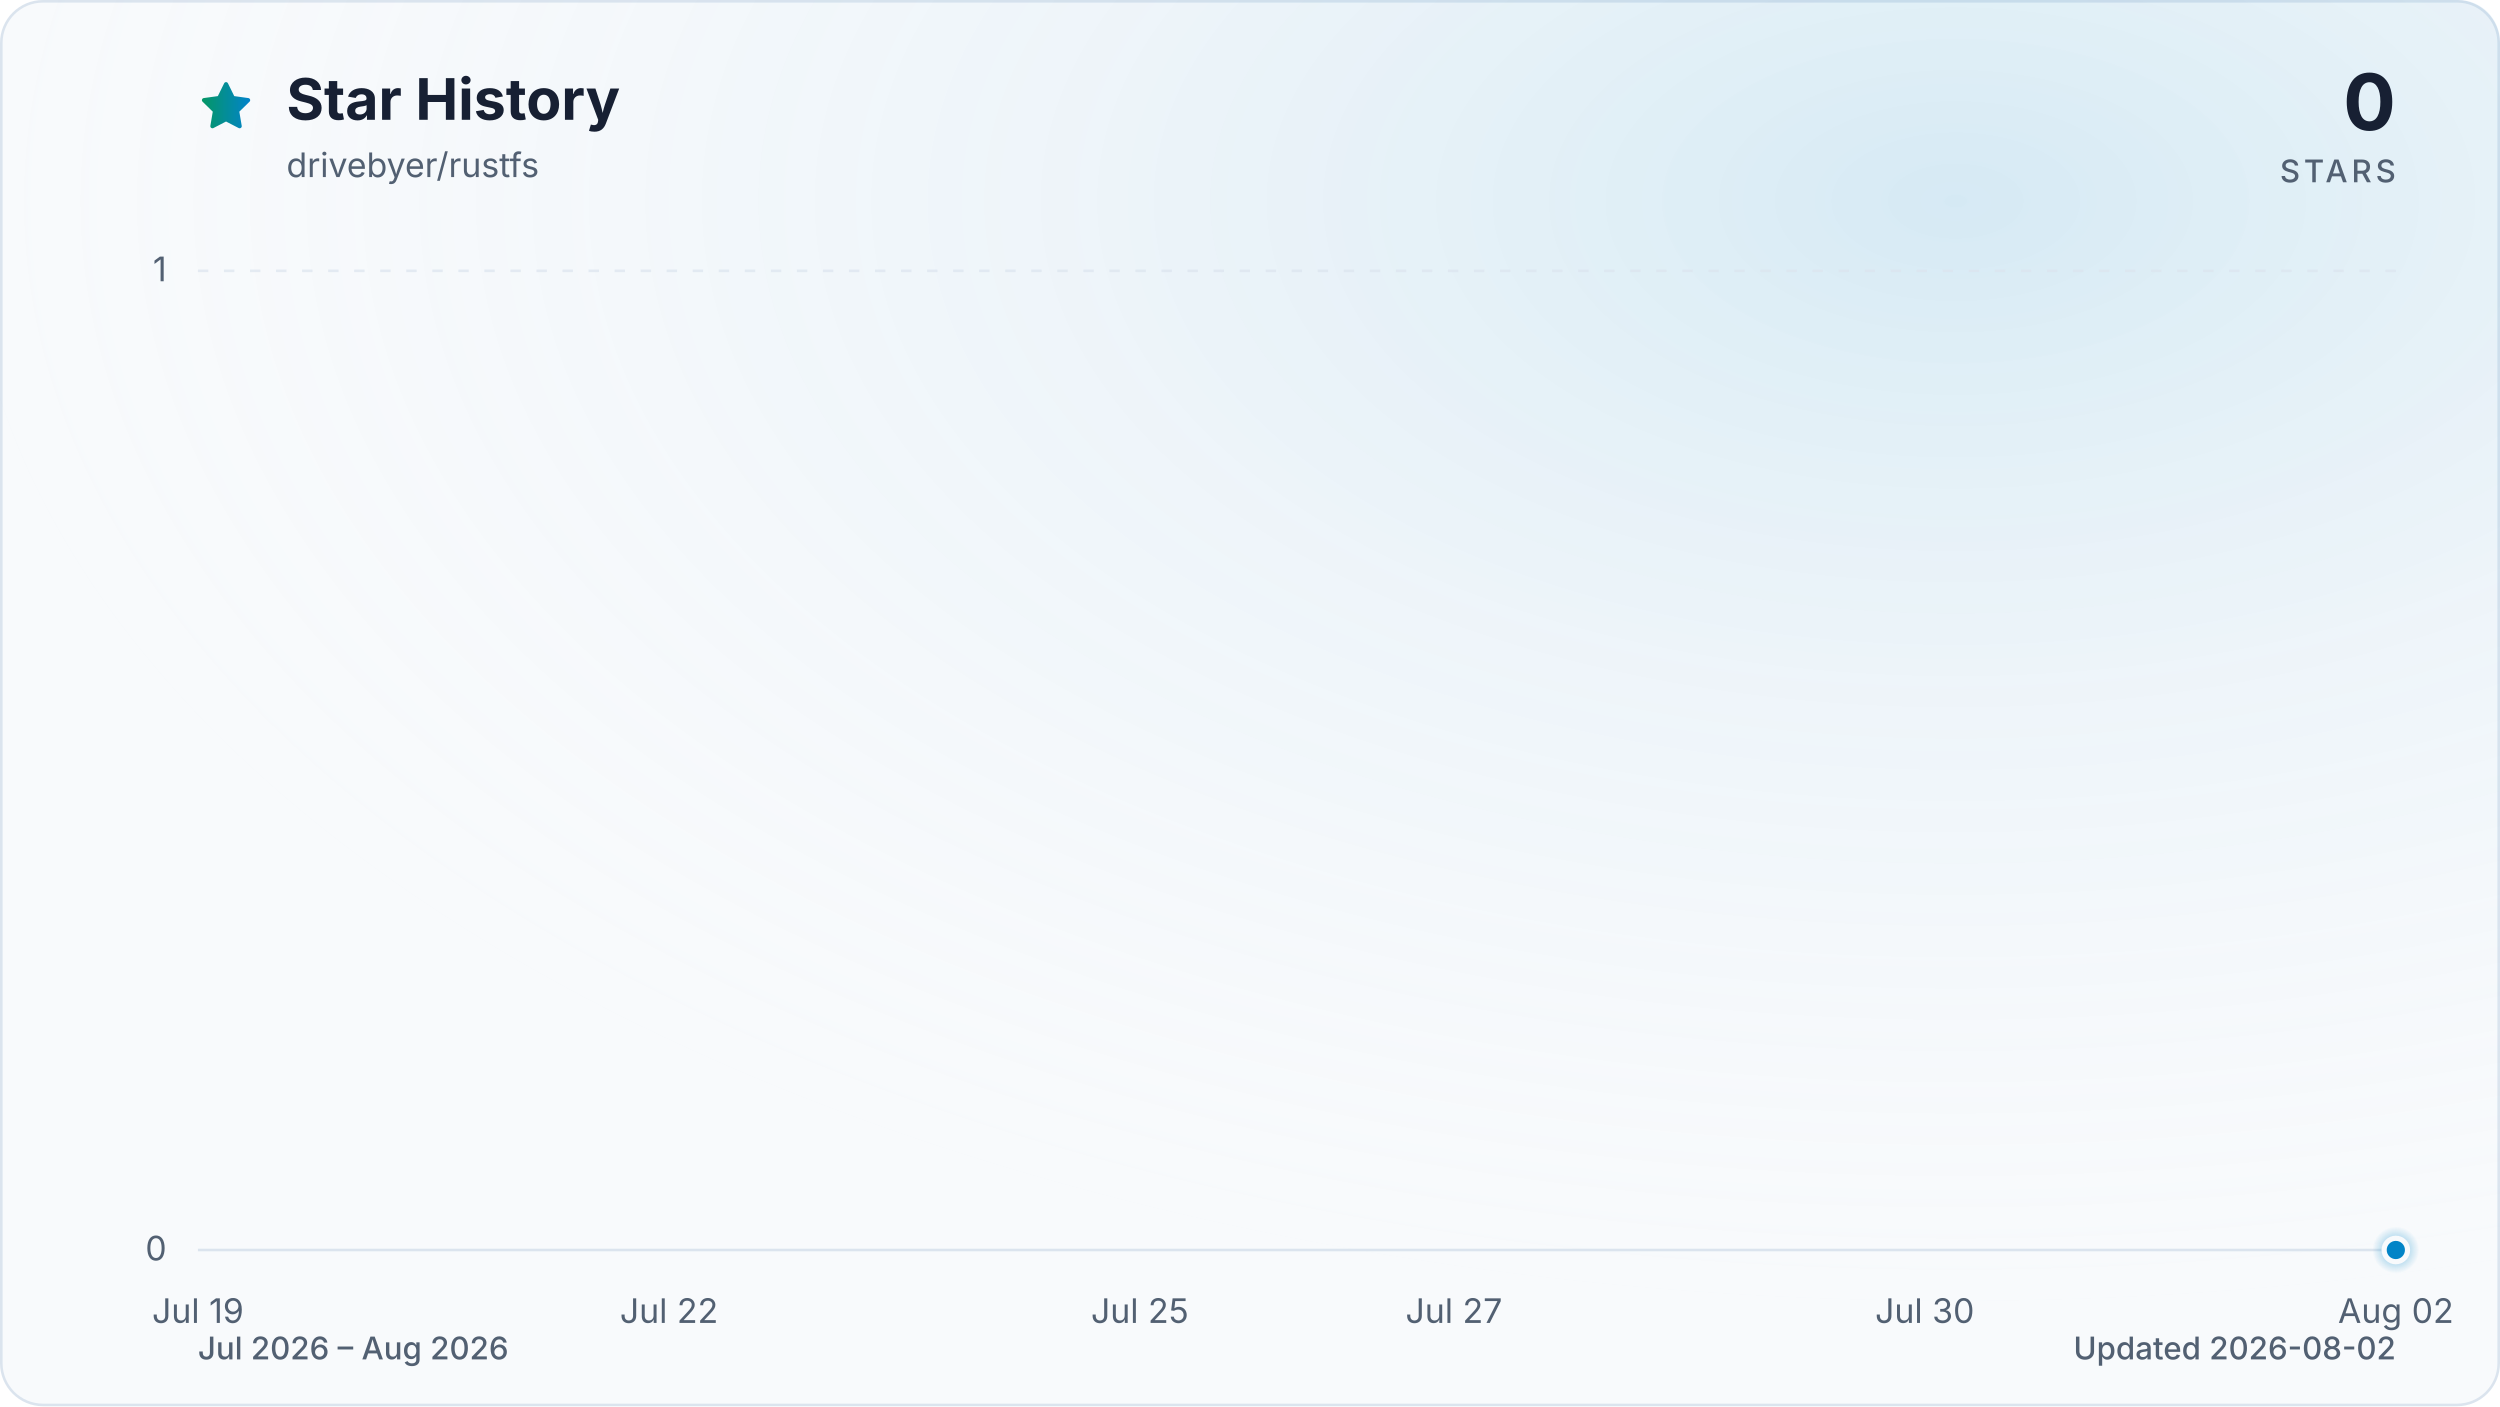
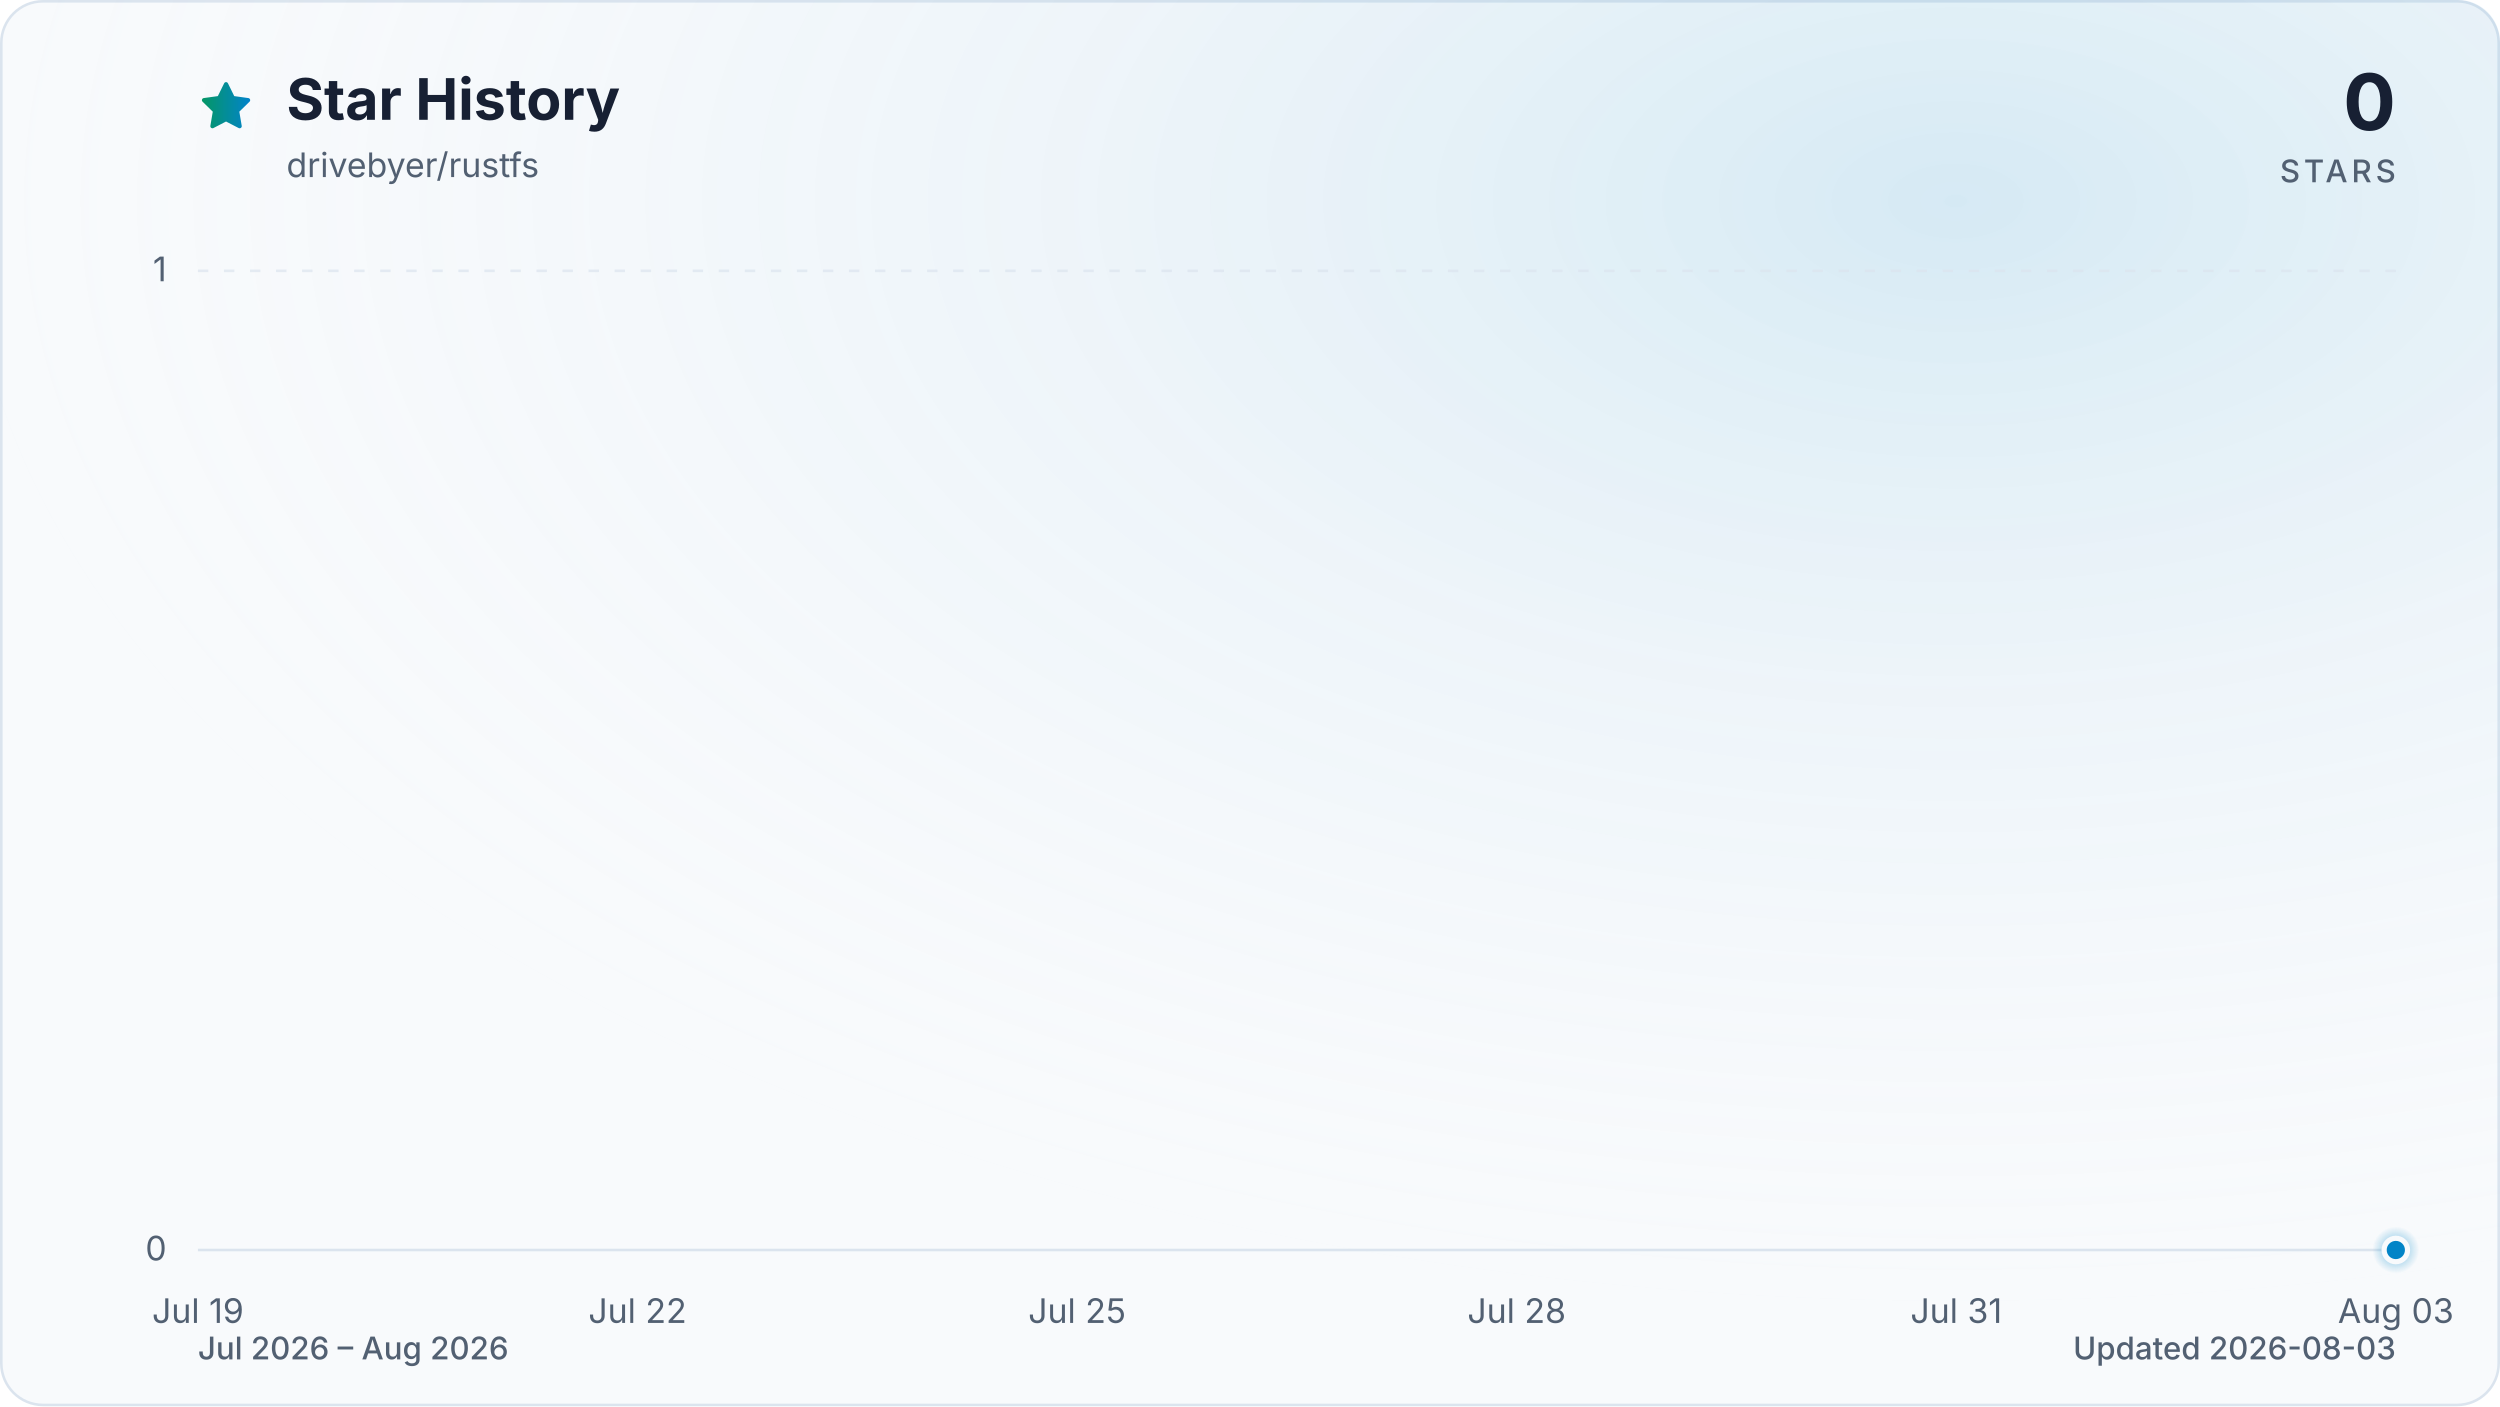
<svg xmlns="http://www.w3.org/2000/svg" viewBox="0 0 960 540" role="img" aria-labelledby="title description" data-style="gradient" data-variant="glow" data-animated="true">
  <defs>
    <linearGradient id="trend" x1="0" y1="0" x2="1" y2="0">
      <stop offset="0%" stop-color="#059669" />
      <stop offset="100%" stop-color="#0284c7" />
    </linearGradient>
    <linearGradient id="area" x1="0" y1="0" x2="0" y2="1">
      <stop offset="0%" stop-color="#059669" stop-opacity="0.30" />
      <stop offset="55%" stop-color="#0284c7" stop-opacity="0.10" />
      <stop offset="100%" stop-color="#0284c7" stop-opacity="0.01" />
    </linearGradient>
    <radialGradient id="marker-halo" cx="50%" cy="50%" r="50%">
      <stop offset="0%" stop-color="#0284c7" stop-opacity="0.55" />
      <stop offset="100%" stop-color="#0284c7" stop-opacity="0" />
    </radialGradient>
    <radialGradient id="surface-glow" cx="78%" cy="14%" r="80%">
      <stop offset="0%" stop-color="#0284c7" stop-opacity="0.14" />
      <stop offset="100%" stop-color="#f8fafc" stop-opacity="0" />
    </radialGradient>
    <filter id="trend-glow" x="-20%" y="-20%" width="140%" height="140%">
      <feGaussianBlur stdDeviation="7" />
    </filter>
  </defs>
  <style>
.trend-enter{transform-box:fill-box;transform-origin:center;animation:trend-enter 520ms cubic-bezier(0.16,1,0.3,1)}
.marker-enter{transform-box:fill-box;transform-origin:center;animation:marker-enter 320ms cubic-bezier(0.16,1,0.3,1) 200ms both}
.marker-pulse{transform-box:fill-box;transform-origin:center;animation:marker-pulse 2.6s ease-out infinite}
@keyframes trend-enter{from{opacity:.35;transform:translateY(10px)}to{opacity:1;transform:translateY(0)}}
@keyframes marker-enter{from{opacity:0;transform:scale(.4)}to{opacity:1;transform:scale(1)}}
@keyframes marker-pulse{0%{opacity:.5;transform:scale(.7)}70%,100%{opacity:0;transform:scale(2.1)}}
@media (prefers-reduced-motion:reduce){.trend-enter,.marker-enter,.marker-pulse{animation:none!important}}
@media (prefers-reduced-motion:reduce){.marker-pulse{opacity:0}}
</style>
  <rect x="0.5" y="0.5" width="959" height="539" fill="#f8fafc" stroke="#dbe4ee" stroke-width="1" rx="16" />
  <rect width="960" height="540" fill="url(#surface-glow)" rx="16" />
  <path d="M12 2.6l2.9 5.9 6.5.9-4.7 4.6 1.1 6.5-5.8-3-5.8 3 1.1-6.5-4.7-4.6 6.5-.9L12 2.6Z" transform="translate(76 30) scale(.9)" fill="url(#trend)" stroke="url(#trend)" stroke-width="1.8" stroke-linejoin="round" aria-hidden="true" />
  <text x="110" y="46" fill="#172033" font-family="ui-sans-serif, system-ui, -apple-system, BlinkMacSystemFont, 'Segoe UI', sans-serif" font-size="22" font-weight="700">Star History</text>
  <text x="110" y="68" fill="#526072" font-family="ui-sans-serif, system-ui, -apple-system, BlinkMacSystemFont, 'Segoe UI', sans-serif" font-size="13">drivebyer/rustfs</text>
  <text x="920" y="50" fill="#172033" font-family="ui-sans-serif, system-ui, -apple-system, BlinkMacSystemFont, 'Segoe UI', sans-serif" font-size="30" font-weight="700" text-anchor="end">0</text>
  <text x="920" y="70" fill="#526072" font-family="ui-sans-serif, system-ui, -apple-system, BlinkMacSystemFont, 'Segoe UI', sans-serif" font-size="12" font-weight="500" letter-spacing="1.5" text-anchor="end">STARS</text>
  <line x1="76" y1="480.0" x2="920" y2="480.0" stroke="#dbe4ee" stroke-width="1" stroke-dasharray="0" opacity="1" />
  <text x="64" y="484.0" fill="#526072" font-family="ui-sans-serif, system-ui, -apple-system, BlinkMacSystemFont, 'Segoe UI', sans-serif" font-size="13" text-anchor="end">0</text>
  <line x1="76" y1="104.0" x2="920" y2="104.0" stroke="#dbe4ee" stroke-width="1" stroke-dasharray="4 6" opacity="0.7" />
  <text x="64" y="108.0" fill="#526072" font-family="ui-sans-serif, system-ui, -apple-system, BlinkMacSystemFont, 'Segoe UI', sans-serif" font-size="13" text-anchor="end">1</text>
  <text x="76.0" y="508" fill="#526072" font-family="ui-sans-serif, system-ui, -apple-system, BlinkMacSystemFont, 'Segoe UI', sans-serif" font-size="13" text-anchor="middle">Jul 19</text>
-   <text x="256.9" y="508" fill="#526072" font-family="ui-sans-serif, system-ui, -apple-system, BlinkMacSystemFont, 'Segoe UI', sans-serif" font-size="13" text-anchor="middle">Jul 22</text>
-   <text x="437.7" y="508" fill="#526072" font-family="ui-sans-serif, system-ui, -apple-system, BlinkMacSystemFont, 'Segoe UI', sans-serif" font-size="13" text-anchor="middle">Jul 25</text>
-   <text x="558.3" y="508" fill="#526072" font-family="ui-sans-serif, system-ui, -apple-system, BlinkMacSystemFont, 'Segoe UI', sans-serif" font-size="13" text-anchor="middle">Jul 27</text>
-   <text x="739.1" y="508" fill="#526072" font-family="ui-sans-serif, system-ui, -apple-system, BlinkMacSystemFont, 'Segoe UI', sans-serif" font-size="13" text-anchor="middle">Jul 30</text>
-   <text x="920.0" y="508" fill="#526072" font-family="ui-sans-serif, system-ui, -apple-system, BlinkMacSystemFont, 'Segoe UI', sans-serif" font-size="13" text-anchor="middle">Aug 02</text>
+   <text x="244.8" y="508" fill="#526072" font-family="ui-sans-serif, system-ui, -apple-system, BlinkMacSystemFont, 'Segoe UI', sans-serif" font-size="13" text-anchor="middle">Jul 22</text>
+   <text x="413.6" y="508" fill="#526072" font-family="ui-sans-serif, system-ui, -apple-system, BlinkMacSystemFont, 'Segoe UI', sans-serif" font-size="13" text-anchor="middle">Jul 25</text>
+   <text x="582.4" y="508" fill="#526072" font-family="ui-sans-serif, system-ui, -apple-system, BlinkMacSystemFont, 'Segoe UI', sans-serif" font-size="13" text-anchor="middle">Jul 28</text>
+   <text x="751.2" y="508" fill="#526072" font-family="ui-sans-serif, system-ui, -apple-system, BlinkMacSystemFont, 'Segoe UI', sans-serif" font-size="13" text-anchor="middle">Jul 31</text>
+   <text x="920.0" y="508" fill="#526072" font-family="ui-sans-serif, system-ui, -apple-system, BlinkMacSystemFont, 'Segoe UI', sans-serif" font-size="13" text-anchor="middle">Aug 03</text>
  <g class="trend-enter">
-     <path d="M 76.0 480.0 C 96.1 480.0, 116.2 480.0, 136.3 480.0 C 156.4 480.0, 176.5 480.0, 196.6 480.0 C 216.7 480.0, 236.8 480.0, 256.9 480.0 C 277.0 480.0, 297.0 480.0, 317.1 480.0 C 337.2 480.0, 357.3 480.0, 377.4 480.0 C 397.5 480.0, 417.6 480.0, 437.7 480.0 C 457.8 480.0, 477.9 480.0, 498.0 480.0 C 518.1 480.0, 538.2 480.0, 558.3 480.0 C 578.4 480.0, 598.5 480.0, 618.6 480.0 C 638.7 480.0, 658.8 480.0, 678.9 480.0 C 699.0 480.0, 719.0 480.0, 739.1 480.0 C 759.2 480.0, 779.3 480.0, 799.4 480.0 C 819.5 480.0, 839.6 480.0, 859.7 480.0 C 879.8 480.0, 899.9 480.0, 920.0 480.0 L 920.0 480.0 L 76.0 480.0 Z" fill="url(#area)" />
-     <path d="M 76.0 480.0 C 96.1 480.0, 116.2 480.0, 136.3 480.0 C 156.4 480.0, 176.5 480.0, 196.6 480.0 C 216.7 480.0, 236.8 480.0, 256.9 480.0 C 277.0 480.0, 297.0 480.0, 317.1 480.0 C 337.2 480.0, 357.3 480.0, 377.4 480.0 C 397.5 480.0, 417.6 480.0, 437.7 480.0 C 457.8 480.0, 477.9 480.0, 498.0 480.0 C 518.1 480.0, 538.2 480.0, 558.3 480.0 C 578.4 480.0, 598.5 480.0, 618.6 480.0 C 638.7 480.0, 658.8 480.0, 678.9 480.0 C 699.0 480.0, 719.0 480.0, 739.1 480.0 C 759.2 480.0, 779.3 480.0, 799.4 480.0 C 819.5 480.0, 839.6 480.0, 859.7 480.0 C 879.8 480.0, 899.9 480.0, 920.0 480.0" fill="none" stroke="url(#trend)" stroke-width="12" stroke-linecap="round" stroke-linejoin="round" opacity="0.16" filter="url(#trend-glow)" />
-     <path d="M 76.0 480.0 C 96.1 480.0, 116.2 480.0, 136.3 480.0 C 156.4 480.0, 176.5 480.0, 196.6 480.0 C 216.7 480.0, 236.8 480.0, 256.9 480.0 C 277.0 480.0, 297.0 480.0, 317.1 480.0 C 337.2 480.0, 357.3 480.0, 377.4 480.0 C 397.5 480.0, 417.6 480.0, 437.7 480.0 C 457.8 480.0, 477.9 480.0, 498.0 480.0 C 518.1 480.0, 538.2 480.0, 558.3 480.0 C 578.4 480.0, 598.5 480.0, 618.6 480.0 C 638.7 480.0, 658.8 480.0, 678.9 480.0 C 699.0 480.0, 719.0 480.0, 739.1 480.0 C 759.2 480.0, 779.3 480.0, 799.4 480.0 C 819.5 480.0, 839.6 480.0, 859.7 480.0 C 879.8 480.0, 899.9 480.0, 920.0 480.0" fill="none" stroke="url(#trend)" stroke-width="3" stroke-linecap="round" stroke-linejoin="round" />
+     <path d="M 76.0 480.0 C 94.8 480.0, 113.5 480.0, 132.3 480.0 C 151.0 480.0, 169.8 480.0, 188.5 480.0 C 207.3 480.0, 226.0 480.0, 244.8 480.0 C 263.6 480.0, 282.3 480.0, 301.1 480.0 C 319.8 480.0, 338.6 480.0, 357.3 480.0 C 376.1 480.0, 394.8 480.0, 413.6 480.0 C 432.4 480.0, 451.1 480.0, 469.9 480.0 C 488.6 480.0, 507.4 480.0, 526.1 480.0 C 544.9 480.0, 563.6 480.0, 582.4 480.0 C 601.2 480.0, 619.9 480.0, 638.7 480.0 C 657.4 480.0, 676.2 480.0, 694.9 480.0 C 713.7 480.0, 732.4 480.0, 751.2 480.0 C 770.0 480.0, 788.7 480.0, 807.5 480.0 C 826.2 480.0, 845.0 480.0, 863.7 480.0 C 882.5 480.0, 901.2 480.0, 920.0 480.0 L 920.0 480.0 L 76.0 480.0 Z" fill="url(#area)" />
+     <path d="M 76.0 480.0 C 94.8 480.0, 113.5 480.0, 132.3 480.0 C 151.0 480.0, 169.8 480.0, 188.5 480.0 C 207.3 480.0, 226.0 480.0, 244.8 480.0 C 263.6 480.0, 282.3 480.0, 301.1 480.0 C 319.8 480.0, 338.6 480.0, 357.3 480.0 C 376.1 480.0, 394.8 480.0, 413.6 480.0 C 432.4 480.0, 451.1 480.0, 469.9 480.0 C 488.6 480.0, 507.4 480.0, 526.1 480.0 C 544.9 480.0, 563.6 480.0, 582.4 480.0 C 601.2 480.0, 619.9 480.0, 638.7 480.0 C 657.4 480.0, 676.2 480.0, 694.9 480.0 C 713.7 480.0, 732.4 480.0, 751.2 480.0 C 770.0 480.0, 788.7 480.0, 807.5 480.0 C 826.2 480.0, 845.0 480.0, 863.7 480.0 C 882.5 480.0, 901.2 480.0, 920.0 480.0" fill="none" stroke="url(#trend)" stroke-width="12" stroke-linecap="round" stroke-linejoin="round" opacity="0.16" filter="url(#trend-glow)" />
+     <path d="M 76.0 480.0 C 94.8 480.0, 113.5 480.0, 132.3 480.0 C 151.0 480.0, 169.8 480.0, 188.5 480.0 C 207.3 480.0, 226.0 480.0, 244.8 480.0 C 263.6 480.0, 282.3 480.0, 301.1 480.0 C 319.8 480.0, 338.6 480.0, 357.3 480.0 C 376.1 480.0, 394.8 480.0, 413.6 480.0 C 432.4 480.0, 451.1 480.0, 469.9 480.0 C 488.6 480.0, 507.4 480.0, 526.1 480.0 C 544.9 480.0, 563.6 480.0, 582.4 480.0 C 601.2 480.0, 619.9 480.0, 638.7 480.0 C 657.4 480.0, 676.2 480.0, 694.9 480.0 C 713.7 480.0, 732.4 480.0, 751.2 480.0 C 770.0 480.0, 788.7 480.0, 807.5 480.0 C 826.2 480.0, 845.0 480.0, 863.7 480.0 C 882.5 480.0, 901.2 480.0, 920.0 480.0" fill="none" stroke="url(#trend)" stroke-width="3" stroke-linecap="round" stroke-linejoin="round" />
  </g>
  <g class="marker-enter">
    <circle class="marker-pulse" cx="920.0" cy="480.0" r="9" fill="url(#marker-halo)" />
    <circle cx="920.0" cy="480.0" r="4.5" fill="#0284c7" stroke="#f8fafc" stroke-width="2" />
  </g>
  <text x="76" y="522" fill="#526072" font-family="ui-sans-serif, system-ui, -apple-system, BlinkMacSystemFont, 'Segoe UI', sans-serif" font-size="12" font-weight="500">Jul 2026 – Aug 2026</text>
-   <text x="920" y="522" fill="#526072" font-family="ui-sans-serif, system-ui, -apple-system, BlinkMacSystemFont, 'Segoe UI', sans-serif" font-size="12" font-weight="500" text-anchor="end">Updated 2026-08-02</text>
+   <text x="920" y="522" fill="#526072" font-family="ui-sans-serif, system-ui, -apple-system, BlinkMacSystemFont, 'Segoe UI', sans-serif" font-size="12" font-weight="500" text-anchor="end">Updated 2026-08-03</text>
</svg>
